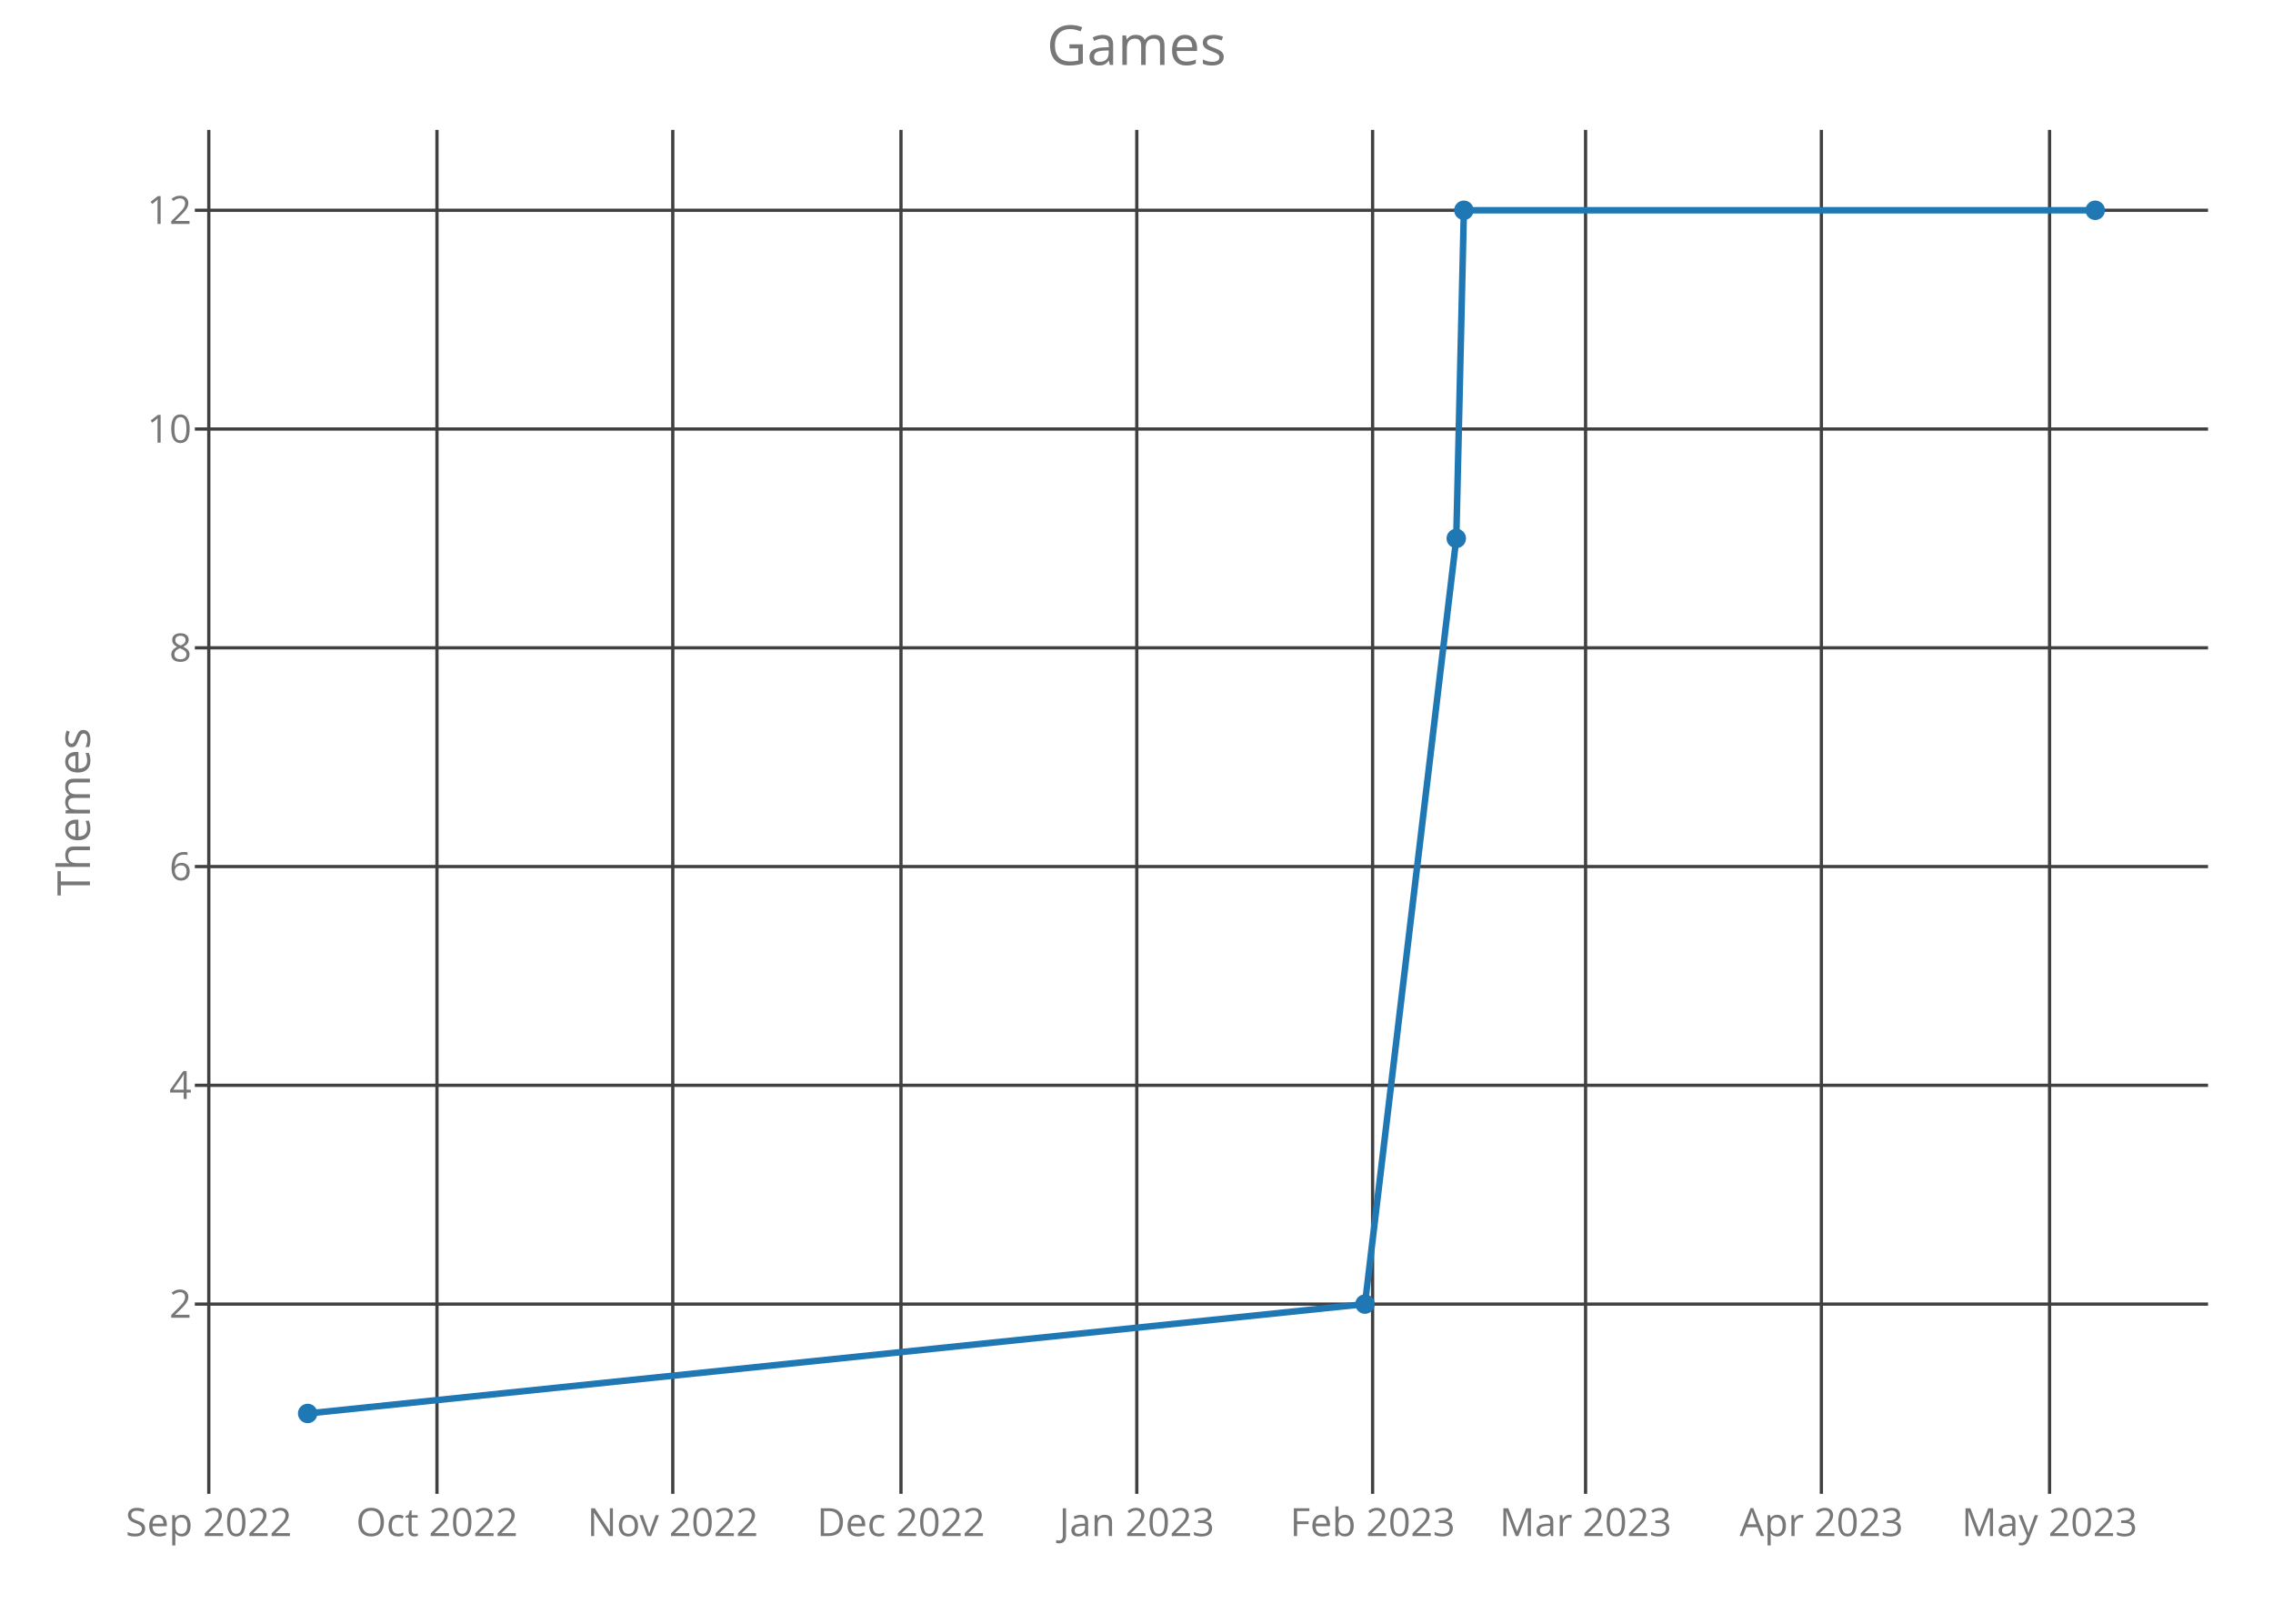
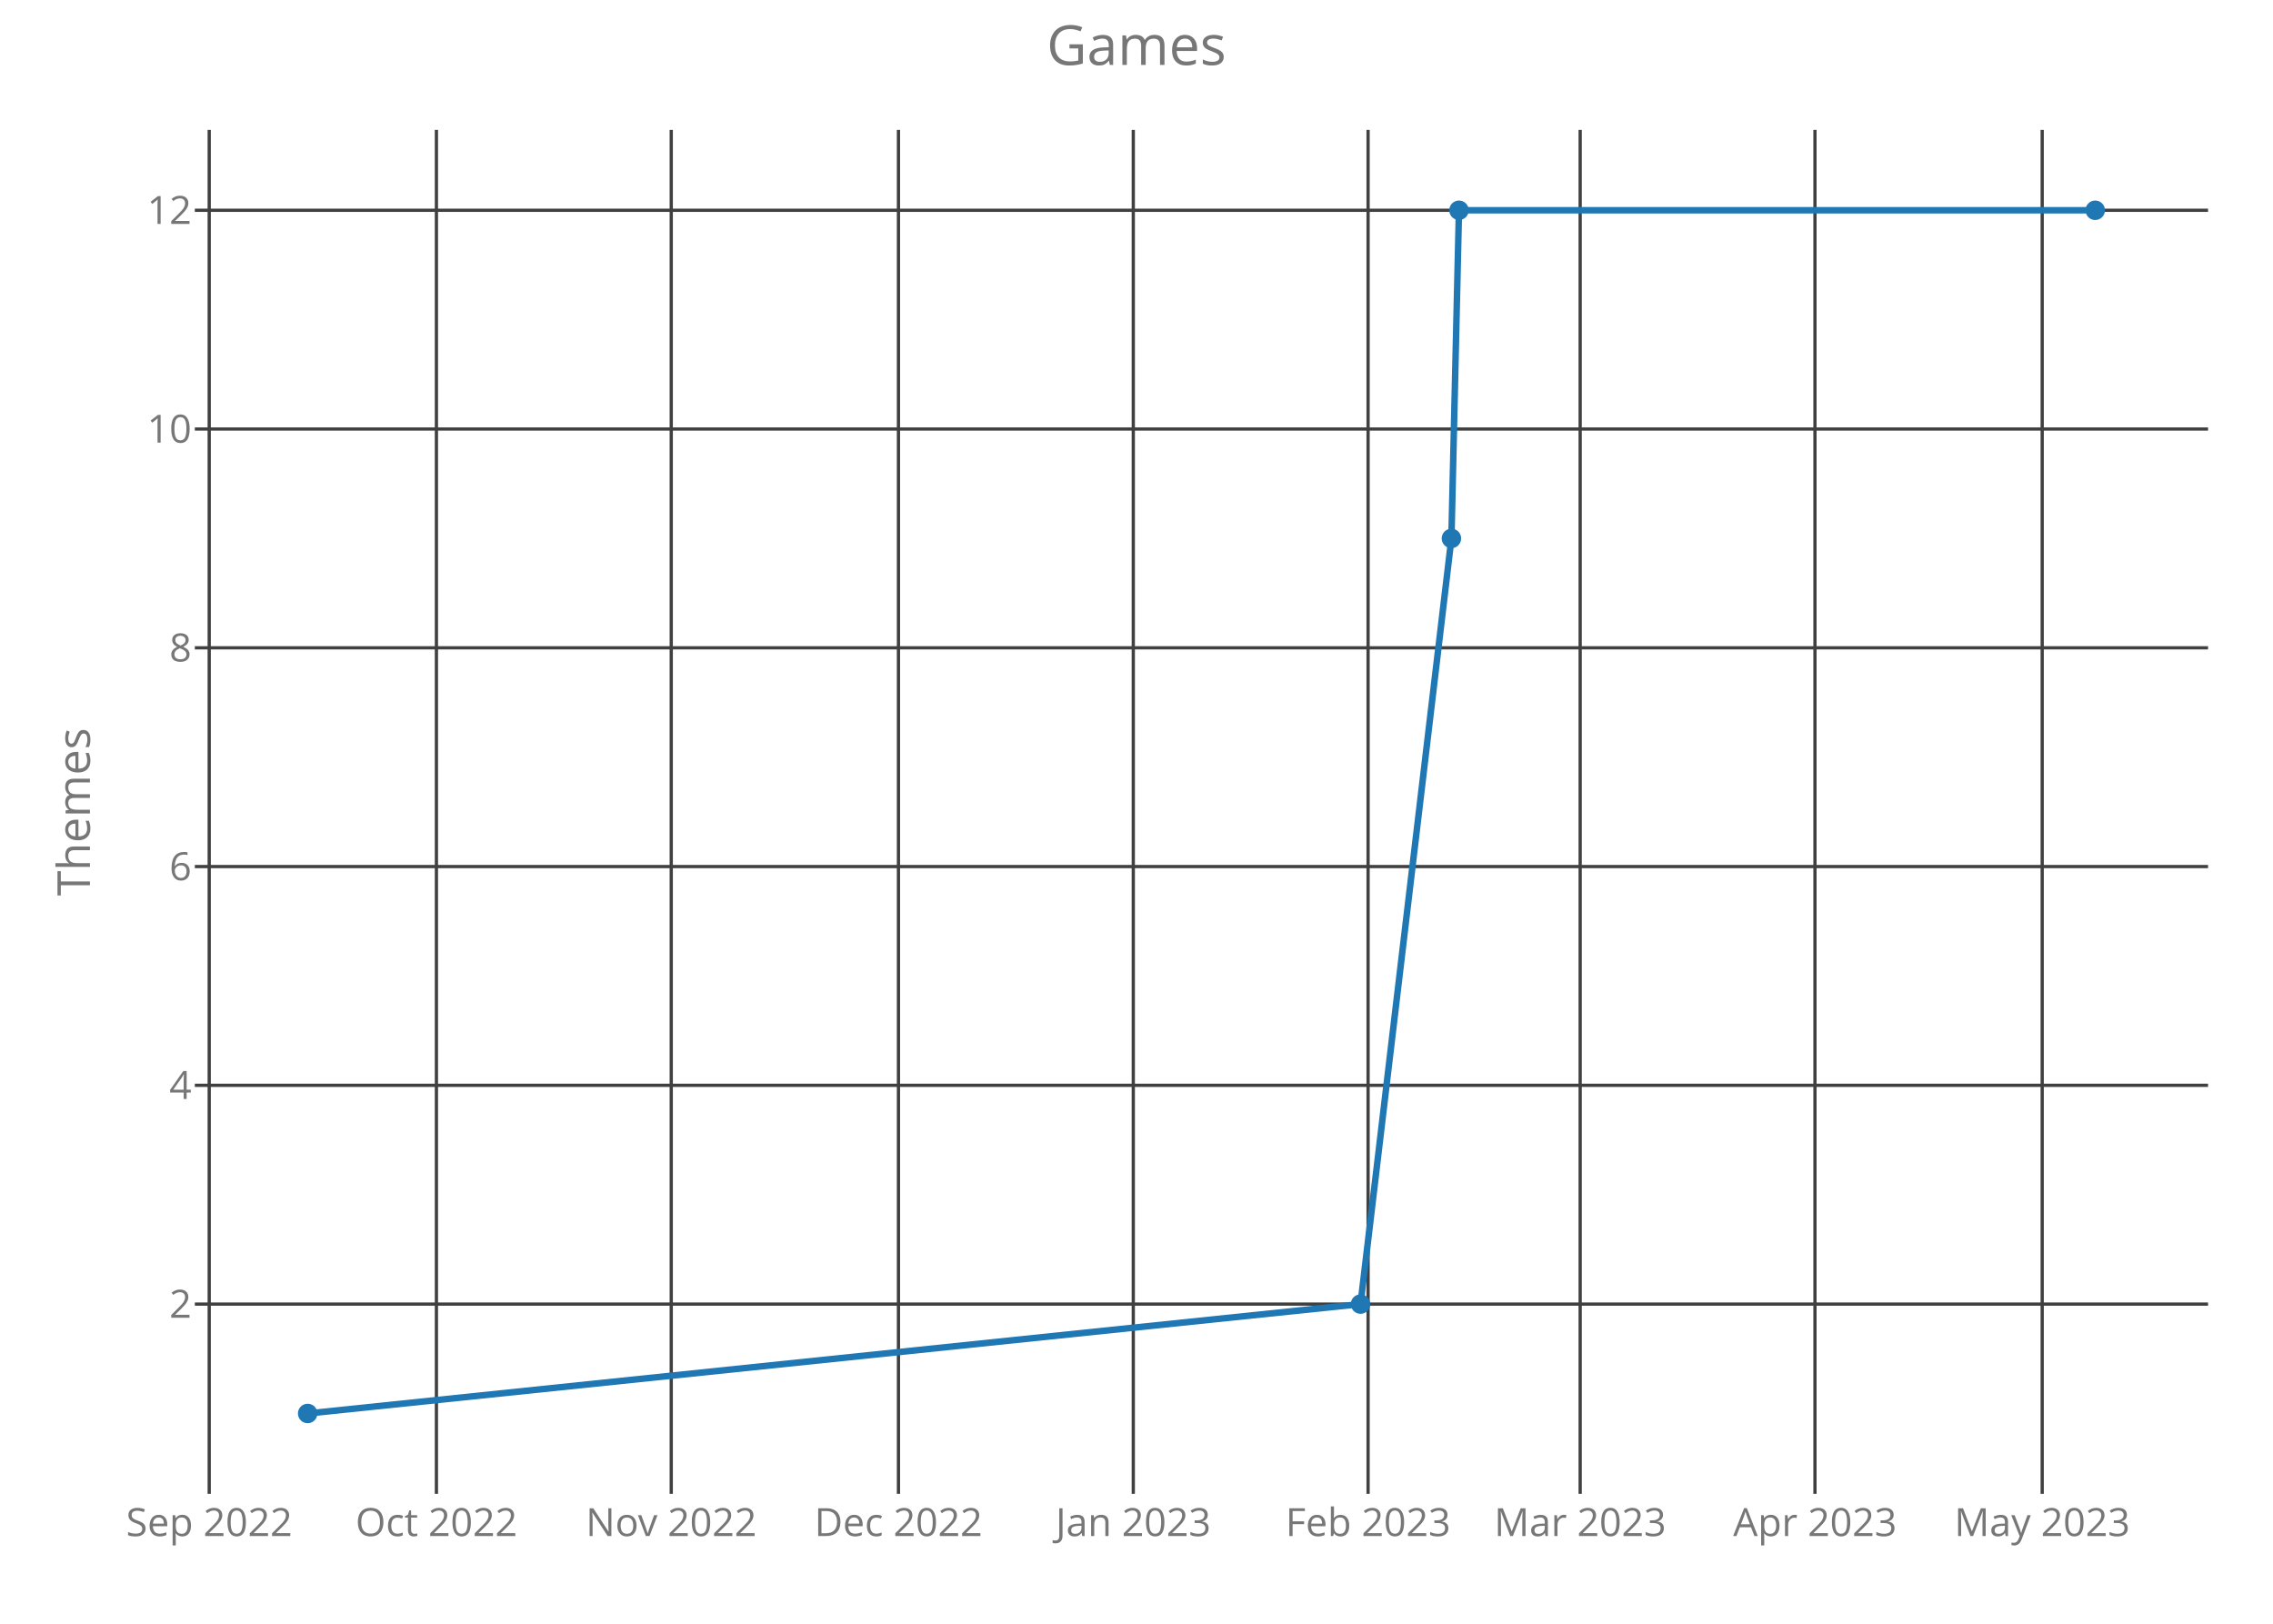
<svg xmlns="http://www.w3.org/2000/svg" class="main-svg" width="700" height="500" style="" viewBox="0 0 700 500">
  <rect x="0" y="0" width="700" height="500" style="fill: rgb(0, 0, 0); fill-opacity: 0;" />
-   <defs id="defs-efac87">
+   <defs id="defs-eeac00">
    <g class="clips">
-       <clipPath id="clipefac87xyplot" class="plotclip">
+       <clipPath id="clipeeac00xyplot" class="plotclip">
        <rect width="620" height="420" />
      </clipPath>
-       <clipPath class="axesclip" id="clipefac87x">
+       <clipPath class="axesclip" id="clipeeac00x">
        <rect x="60" y="0" width="620" height="500" />
      </clipPath>
-       <clipPath class="axesclip" id="clipefac87y">
+       <clipPath class="axesclip" id="clipeeac00y">
        <rect x="0" y="40" width="700" height="420" />
      </clipPath>
-       <clipPath class="axesclip" id="clipefac87xy">
+       <clipPath class="axesclip" id="clipeeac00xy">
        <rect x="60" y="40" width="620" height="420" />
      </clipPath>
    </g>
    <g class="gradients" />
  </defs>
  <g class="bglayer">
    <rect class="bg" x="60" y="40" width="620" height="420" style="fill: rgb(0, 0, 0); fill-opacity: 0; stroke-width: 0;" />
  </g>
  <g class="layer-below">
    <g class="imagelayer" />
    <g class="shapelayer" />
  </g>
  <g class="cartesianlayer">
    <g class="subplot xy">
      <g class="layer-subplot">
        <g class="shapelayer" />
        <g class="imagelayer" />
      </g>
      <g class="gridlayer">
        <g class="x">
-           <path class="xgrid crisp" transform="translate(64.3,0)" d="M0,40v420" style="stroke: rgb(64, 64, 64); stroke-opacity: 1; stroke-width: 1px;" />
-           <path class="xgrid crisp" transform="translate(134.57,0)" d="M0,40v420" style="stroke: rgb(64, 64, 64); stroke-opacity: 1; stroke-width: 1px;" />
-           <path class="xgrid crisp" transform="translate(207.19,0)" d="M0,40v420" style="stroke: rgb(64, 64, 64); stroke-opacity: 1; stroke-width: 1px;" />
-           <path class="xgrid crisp" transform="translate(277.47,0)" d="M0,40v420" style="stroke: rgb(64, 64, 64); stroke-opacity: 1; stroke-width: 1px;" />
-           <path class="xgrid crisp" transform="translate(350.09,0)" d="M0,40v420" style="stroke: rgb(64, 64, 64); stroke-opacity: 1; stroke-width: 1px;" />
-           <path class="xgrid crisp" transform="translate(422.71,0)" d="M0,40v420" style="stroke: rgb(64, 64, 64); stroke-opacity: 1; stroke-width: 1px;" />
-           <path class="xgrid crisp" transform="translate(488.3,0)" d="M0,40v420" style="stroke: rgb(64, 64, 64); stroke-opacity: 1; stroke-width: 1px;" />
-           <path class="xgrid crisp" transform="translate(560.92,0)" d="M0,40v420" style="stroke: rgb(64, 64, 64); stroke-opacity: 1; stroke-width: 1px;" />
-           <path class="xgrid crisp" transform="translate(631.19,0)" d="M0,40v420" style="stroke: rgb(64, 64, 64); stroke-opacity: 1; stroke-width: 1px;" />
+           <path class="xgrid crisp" transform="translate(64.43,0)" d="M0,40v420" style="stroke: rgb(64, 64, 64); stroke-opacity: 1; stroke-width: 1px;" />
+           <path class="xgrid crisp" transform="translate(134.4,0)" d="M0,40v420" style="stroke: rgb(64, 64, 64); stroke-opacity: 1; stroke-width: 1px;" />
+           <path class="xgrid crisp" transform="translate(206.72,0)" d="M0,40v420" style="stroke: rgb(64, 64, 64); stroke-opacity: 1; stroke-width: 1px;" />
+           <path class="xgrid crisp" transform="translate(276.69,0)" d="M0,40v420" style="stroke: rgb(64, 64, 64); stroke-opacity: 1; stroke-width: 1px;" />
+           <path class="xgrid crisp" transform="translate(349.01,0)" d="M0,40v420" style="stroke: rgb(64, 64, 64); stroke-opacity: 1; stroke-width: 1px;" />
+           <path class="xgrid crisp" transform="translate(421.32,0)" d="M0,40v420" style="stroke: rgb(64, 64, 64); stroke-opacity: 1; stroke-width: 1px;" />
+           <path class="xgrid crisp" transform="translate(486.63,0)" d="M0,40v420" style="stroke: rgb(64, 64, 64); stroke-opacity: 1; stroke-width: 1px;" />
+           <path class="xgrid crisp" transform="translate(558.94,0)" d="M0,40v420" style="stroke: rgb(64, 64, 64); stroke-opacity: 1; stroke-width: 1px;" />
+           <path class="xgrid crisp" transform="translate(628.92,0)" d="M0,40v420" style="stroke: rgb(64, 64, 64); stroke-opacity: 1; stroke-width: 1px;" />
        </g>
        <g class="y">
          <path class="ygrid crisp" transform="translate(0,401.57)" d="M60,0h620" style="stroke: rgb(64, 64, 64); stroke-opacity: 1; stroke-width: 1px;" />
          <path class="ygrid crisp" transform="translate(0,334.2)" d="M60,0h620" style="stroke: rgb(64, 64, 64); stroke-opacity: 1; stroke-width: 1px;" />
          <path class="ygrid crisp" transform="translate(0,266.84)" d="M60,0h620" style="stroke: rgb(64, 64, 64); stroke-opacity: 1; stroke-width: 1px;" />
          <path class="ygrid crisp" transform="translate(0,199.48)" d="M60,0h620" style="stroke: rgb(64, 64, 64); stroke-opacity: 1; stroke-width: 1px;" />
          <path class="ygrid crisp" transform="translate(0,132.11)" d="M60,0h620" style="stroke: rgb(64, 64, 64); stroke-opacity: 1; stroke-width: 1px;" />
          <path class="ygrid crisp" transform="translate(0,64.75)" d="M60,0h620" style="stroke: rgb(64, 64, 64); stroke-opacity: 1; stroke-width: 1px;" />
        </g>
      </g>
      <g class="zerolinelayer" />
      <path class="xlines-below crisp" d="M0,0" style="fill: none;" />
      <path class="ylines-below crisp" d="M0,0" style="fill: none;" />
      <g class="overlines-below" />
      <g class="xaxislayer-below">
        <g class="xtick">
-           <text text-anchor="middle" x="0" y="473" transform="translate(64.3,0)" style="font-family: 'Open Sans'; font-size: 12px; fill: rgb(119, 119, 119); fill-opacity: 1; white-space: pre;">Sep 2022</text>
+           <text text-anchor="middle" x="0" y="473" transform="translate(64.43,0)" style="font-family: 'Open Sans'; font-size: 12px; fill: rgb(119, 119, 119); fill-opacity: 1; white-space: pre;">Sep 2022</text>
        </g>
        <g class="xtick">
-           <text text-anchor="middle" x="0" y="473" transform="translate(134.57,0)" style="font-family: 'Open Sans'; font-size: 12px; fill: rgb(119, 119, 119); fill-opacity: 1; white-space: pre;">Oct 2022</text>
+           <text text-anchor="middle" x="0" y="473" transform="translate(134.4,0)" style="font-family: 'Open Sans'; font-size: 12px; fill: rgb(119, 119, 119); fill-opacity: 1; white-space: pre;">Oct 2022</text>
        </g>
        <g class="xtick">
-           <text text-anchor="middle" x="0" y="473" transform="translate(207.19,0)" style="font-family: 'Open Sans'; font-size: 12px; fill: rgb(119, 119, 119); fill-opacity: 1; white-space: pre;">Nov 2022</text>
+           <text text-anchor="middle" x="0" y="473" transform="translate(206.72,0)" style="font-family: 'Open Sans'; font-size: 12px; fill: rgb(119, 119, 119); fill-opacity: 1; white-space: pre;">Nov 2022</text>
        </g>
        <g class="xtick">
-           <text text-anchor="middle" x="0" y="473" transform="translate(277.47,0)" style="font-family: 'Open Sans'; font-size: 12px; fill: rgb(119, 119, 119); fill-opacity: 1; white-space: pre;">Dec 2022</text>
+           <text text-anchor="middle" x="0" y="473" transform="translate(276.69,0)" style="font-family: 'Open Sans'; font-size: 12px; fill: rgb(119, 119, 119); fill-opacity: 1; white-space: pre;">Dec 2022</text>
        </g>
        <g class="xtick">
-           <text text-anchor="middle" x="0" y="473" transform="translate(350.09,0)" style="font-family: 'Open Sans'; font-size: 12px; fill: rgb(119, 119, 119); fill-opacity: 1; white-space: pre;">Jan 2023</text>
+           <text text-anchor="middle" x="0" y="473" transform="translate(349.01,0)" style="font-family: 'Open Sans'; font-size: 12px; fill: rgb(119, 119, 119); fill-opacity: 1; white-space: pre;">Jan 2023</text>
        </g>
        <g class="xtick">
-           <text text-anchor="middle" x="0" y="473" transform="translate(422.71,0)" style="font-family: 'Open Sans'; font-size: 12px; fill: rgb(119, 119, 119); fill-opacity: 1; white-space: pre;">Feb 2023</text>
+           <text text-anchor="middle" x="0" y="473" transform="translate(421.32,0)" style="font-family: 'Open Sans'; font-size: 12px; fill: rgb(119, 119, 119); fill-opacity: 1; white-space: pre;">Feb 2023</text>
        </g>
        <g class="xtick">
-           <text text-anchor="middle" x="0" y="473" transform="translate(488.3,0)" style="font-family: 'Open Sans'; font-size: 12px; fill: rgb(119, 119, 119); fill-opacity: 1; white-space: pre;">Mar 2023</text>
+           <text text-anchor="middle" x="0" y="473" transform="translate(486.63,0)" style="font-family: 'Open Sans'; font-size: 12px; fill: rgb(119, 119, 119); fill-opacity: 1; white-space: pre;">Mar 2023</text>
        </g>
        <g class="xtick">
-           <text text-anchor="middle" x="0" y="473" transform="translate(560.92,0)" style="font-family: 'Open Sans'; font-size: 12px; fill: rgb(119, 119, 119); fill-opacity: 1; white-space: pre;">Apr 2023</text>
+           <text text-anchor="middle" x="0" y="473" transform="translate(558.94,0)" style="font-family: 'Open Sans'; font-size: 12px; fill: rgb(119, 119, 119); fill-opacity: 1; white-space: pre;">Apr 2023</text>
        </g>
        <g class="xtick">
-           <text text-anchor="middle" x="0" y="473" transform="translate(631.19,0)" style="font-family: 'Open Sans'; font-size: 12px; fill: rgb(119, 119, 119); fill-opacity: 1; white-space: pre;">May 2023</text>
+           <text text-anchor="middle" x="0" y="473" transform="translate(628.92,0)" style="font-family: 'Open Sans'; font-size: 12px; fill: rgb(119, 119, 119); fill-opacity: 1; white-space: pre;">May 2023</text>
        </g>
      </g>
      <g class="yaxislayer-below">
        <g class="ytick">
          <text text-anchor="end" x="59" y="4.2" transform="translate(0,401.57)" style="font-family: 'Open Sans'; font-size: 12px; fill: rgb(119, 119, 119); fill-opacity: 1; white-space: pre;">2</text>
        </g>
        <g class="ytick">
          <text text-anchor="end" x="59" y="4.2" transform="translate(0,334.2)" style="font-family: 'Open Sans'; font-size: 12px; fill: rgb(119, 119, 119); fill-opacity: 1; white-space: pre;">4</text>
        </g>
        <g class="ytick">
          <text text-anchor="end" x="59" y="4.2" transform="translate(0,266.84)" style="font-family: 'Open Sans'; font-size: 12px; fill: rgb(119, 119, 119); fill-opacity: 1; white-space: pre;">6</text>
        </g>
        <g class="ytick">
          <text text-anchor="end" x="59" y="4.2" transform="translate(0,199.48)" style="font-family: 'Open Sans'; font-size: 12px; fill: rgb(119, 119, 119); fill-opacity: 1; white-space: pre;">8</text>
        </g>
        <g class="ytick">
          <text text-anchor="end" x="59" y="4.2" transform="translate(0,132.11)" style="font-family: 'Open Sans'; font-size: 12px; fill: rgb(119, 119, 119); fill-opacity: 1; white-space: pre;">10</text>
        </g>
        <g class="ytick">
          <text text-anchor="end" x="59" y="4.2" transform="translate(0,64.75)" style="font-family: 'Open Sans'; font-size: 12px; fill: rgb(119, 119, 119); fill-opacity: 1; white-space: pre;">12</text>
        </g>
      </g>
      <g class="overaxes-below" />
-       <g class="plot" transform="translate(60,40)" clip-path="url('#clipefac87xyplot')">
+       <g class="plot" transform="translate(60,40)" clip-path="url('#clipeeac00xyplot')">
        <g class="scatterlayer mlayer">
-           <g class="trace scatter trace75f8f3" style="stroke-miterlimit: 2; opacity: 1;">
+           <g class="trace scatter traceffc168" style="stroke-miterlimit: 2; opacity: 1;">
            <g class="fills" />
            <g class="errorbars" />
            <g class="lines">
-               <path class="js-line" d="M34.75,395.25L360.36,361.57L388.48,125.8L390.82,24.75L585.25,24.75" style="vector-effect: non-scaling-stroke; fill: none; stroke: rgb(31, 119, 180); stroke-opacity: 1; stroke-width: 2px; opacity: 1;" />
+               <path class="js-line" d="M34.75,395.25L358.99,361.57L386.98,125.8L389.31,24.75L585.25,24.75" style="vector-effect: non-scaling-stroke; fill: none; stroke: rgb(31, 119, 180); stroke-opacity: 1; stroke-width: 2px; opacity: 1;" />
            </g>
            <g class="points">
              <path class="point" transform="translate(34.75,395.25)" d="M3,0A3,3 0 1,1 0,-3A3,3 0 0,1 3,0Z" style="opacity: 1; stroke-width: 0px; fill: rgb(31, 119, 180); fill-opacity: 1;" />
-               <path class="point" transform="translate(360.36,361.57)" d="M3,0A3,3 0 1,1 0,-3A3,3 0 0,1 3,0Z" style="opacity: 1; stroke-width: 0px; fill: rgb(31, 119, 180); fill-opacity: 1;" />
-               <path class="point" transform="translate(388.48,125.8)" d="M3,0A3,3 0 1,1 0,-3A3,3 0 0,1 3,0Z" style="opacity: 1; stroke-width: 0px; fill: rgb(31, 119, 180); fill-opacity: 1;" />
-               <path class="point" transform="translate(390.82,24.75)" d="M3,0A3,3 0 1,1 0,-3A3,3 0 0,1 3,0Z" style="opacity: 1; stroke-width: 0px; fill: rgb(31, 119, 180); fill-opacity: 1;" />
+               <path class="point" transform="translate(358.99,361.57)" d="M3,0A3,3 0 1,1 0,-3A3,3 0 0,1 3,0Z" style="opacity: 1; stroke-width: 0px; fill: rgb(31, 119, 180); fill-opacity: 1;" />
+               <path class="point" transform="translate(386.98,125.8)" d="M3,0A3,3 0 1,1 0,-3A3,3 0 0,1 3,0Z" style="opacity: 1; stroke-width: 0px; fill: rgb(31, 119, 180); fill-opacity: 1;" />
+               <path class="point" transform="translate(389.31,24.75)" d="M3,0A3,3 0 1,1 0,-3A3,3 0 0,1 3,0Z" style="opacity: 1; stroke-width: 0px; fill: rgb(31, 119, 180); fill-opacity: 1;" />
              <path class="point" transform="translate(585.25,24.75)" d="M3,0A3,3 0 1,1 0,-3A3,3 0 0,1 3,0Z" style="opacity: 1; stroke-width: 0px; fill: rgb(31, 119, 180); fill-opacity: 1;" />
            </g>
            <g class="text" />
          </g>
        </g>
      </g>
      <g class="overplot" />
      <path class="xlines-above" />
      <path class="ylines-above" />
      <g class="overlines-above" />
      <g class="xaxislayer-above" />
      <g class="yaxislayer-above" />
      <g class="overaxes-above" />
    </g>
  </g>
  <g class="polarlayer" />
  <g class="ternarylayer" />
  <g class="geolayer" />
  <g class="funnelarealayer" />
  <g class="pielayer" />
  <g class="treemaplayer" />
  <g class="sunburstlayer" />
  <g class="glimages" />
-   <defs id="topdefs-efac87">
+   <defs id="topdefs-eeac00">
    <g class="clips" />
  </defs>
  <g class="layer-above">
    <g class="imagelayer" />
    <g class="shapelayer" />
  </g>
  <g class="infolayer">
    <g class="g-gtitle">
      <text class="gtitle" x="350" y="20" text-anchor="middle" dy="0em" style="font-family: 'Open Sans'; font-size: 17px; fill: rgb(119, 119, 119); opacity: 1; font-weight: normal; white-space: pre;">Games</text>
    </g>
    <g class="g-xtitle" />
    <g class="g-ytitle">
      <text class="ytitle" transform="rotate(-90,27.7,250)" x="27.7" y="250" text-anchor="middle" style="font-family: 'Open Sans'; font-size: 14px; fill: rgb(119, 119, 119); opacity: 1; font-weight: normal; white-space: pre;">Themes</text>
    </g>
  </g>
</svg>
